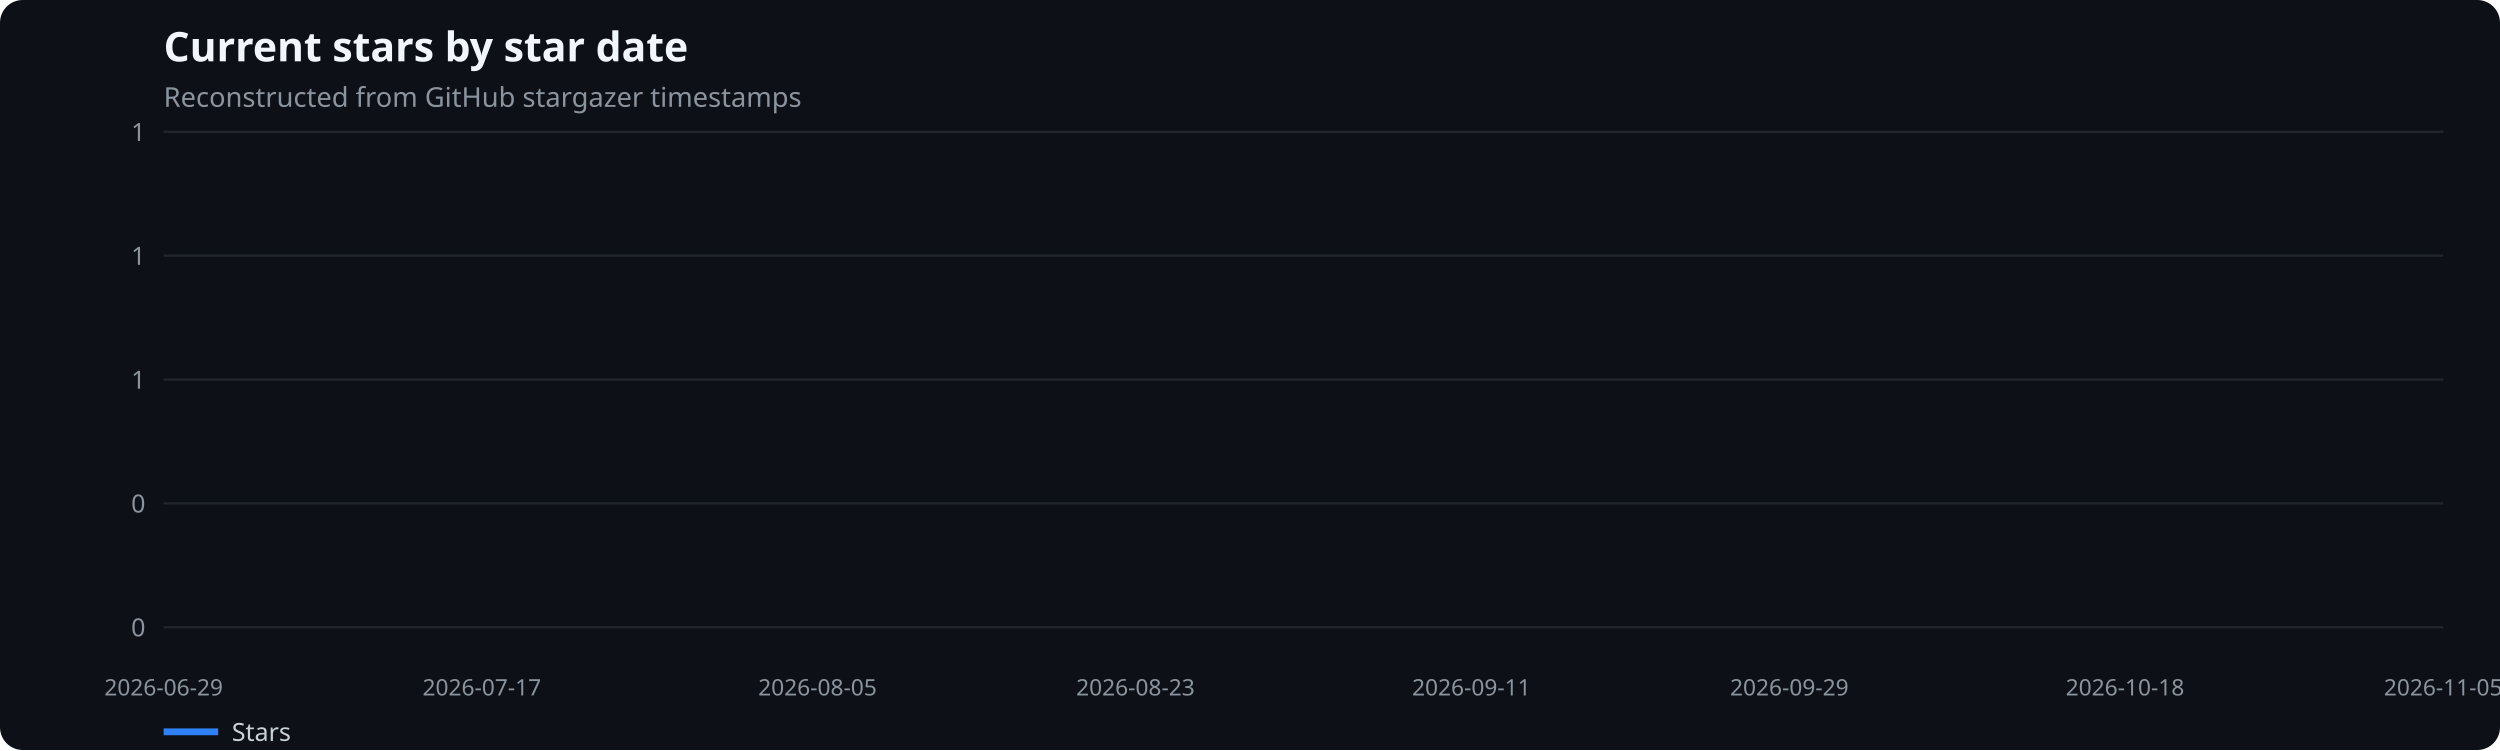
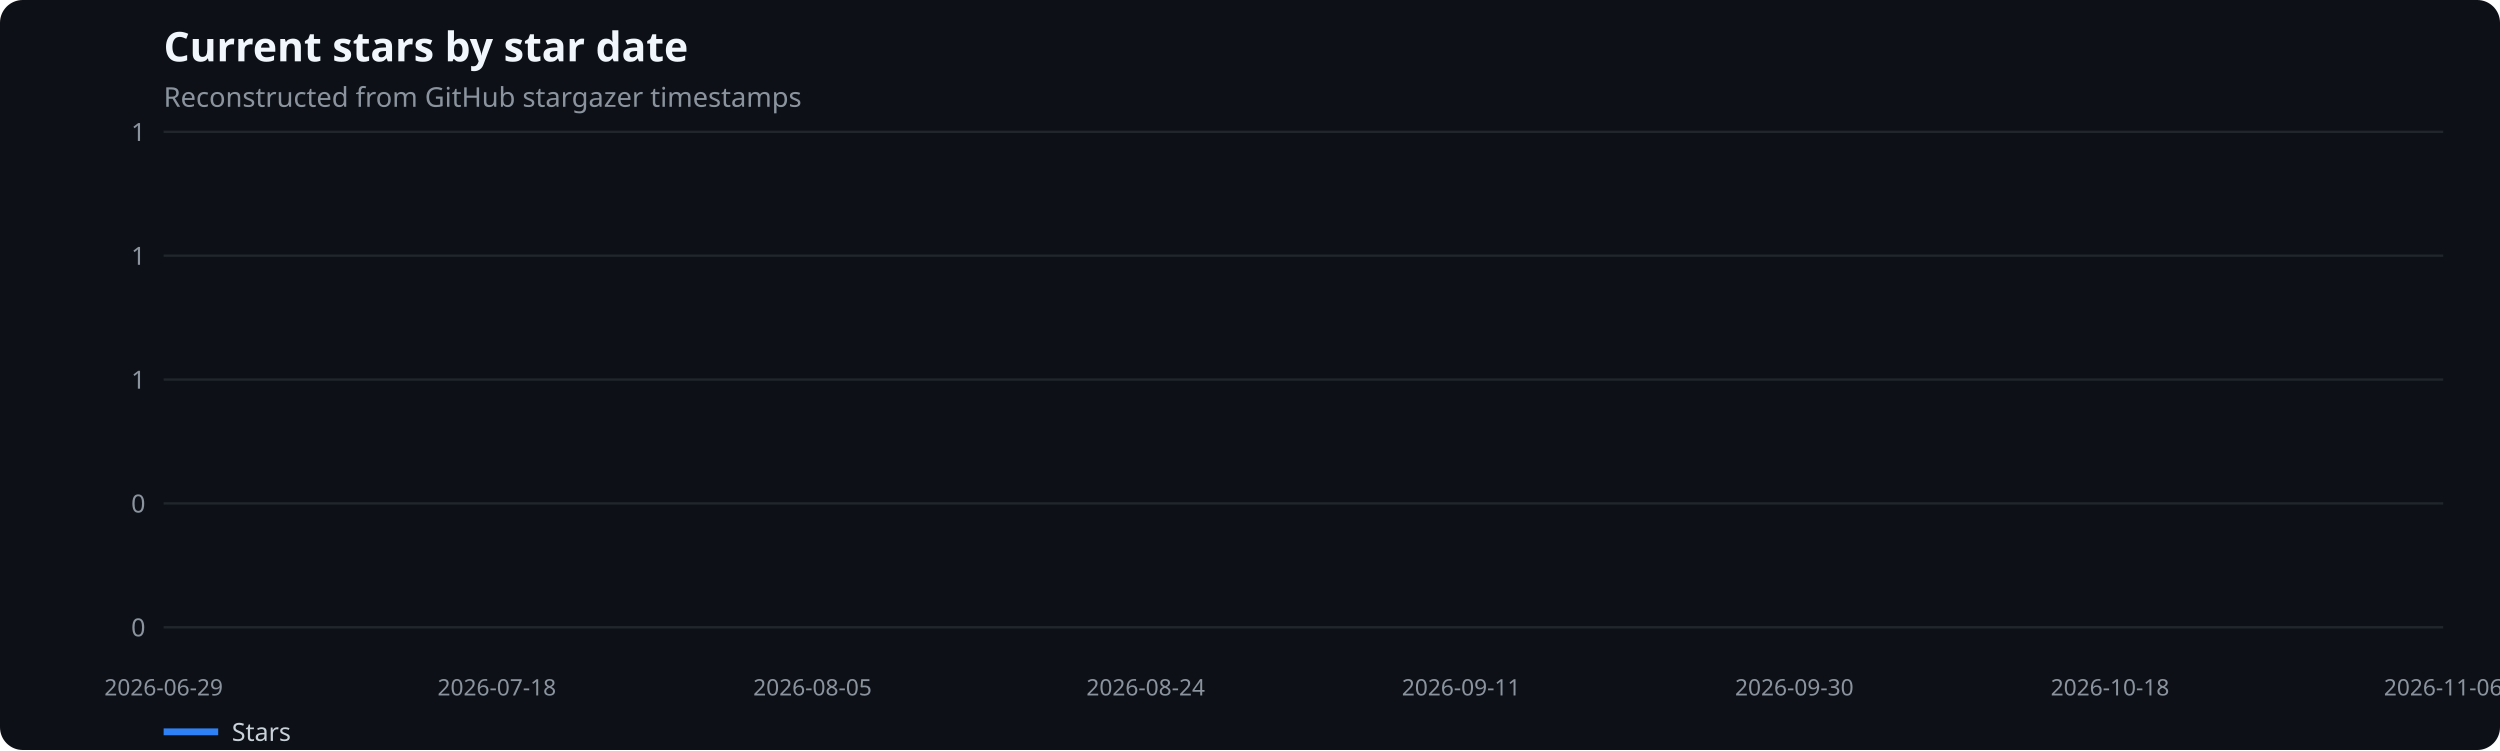
<svg xmlns="http://www.w3.org/2000/svg" width="1100" height="330" viewBox="0 0 1100 330" role="img" aria-label="Current stars by star date">
  <rect width="100%" height="100%" fill="#0d1117" rx="10" />
  <text x="72" y="27" fill="#f0f6fc" font-family="system-ui,sans-serif" font-size="18" font-weight="600">Current stars by star date</text>
  <text x="72" y="47" fill="#8b949e" font-family="system-ui,sans-serif" font-size="12">Reconstructed from GitHub stargazer timestamps</text>
  <line x1="72" x2="1075" y1="276.0" y2="276.0" stroke="#21262d" />
  <text x="64" y="280.0" text-anchor="end" fill="#8b949e" font-family="system-ui,sans-serif" font-size="11">0</text>
  <line x1="72" x2="1075" y1="221.5" y2="221.5" stroke="#21262d" />
  <text x="64" y="225.5" text-anchor="end" fill="#8b949e" font-family="system-ui,sans-serif" font-size="11">0</text>
  <line x1="72" x2="1075" y1="167.0" y2="167.0" stroke="#21262d" />
  <text x="64" y="171.0" text-anchor="end" fill="#8b949e" font-family="system-ui,sans-serif" font-size="11">1</text>
  <line x1="72" x2="1075" y1="112.5" y2="112.5" stroke="#21262d" />
  <text x="64" y="116.5" text-anchor="end" fill="#8b949e" font-family="system-ui,sans-serif" font-size="11">1</text>
  <line x1="72" x2="1075" y1="58.0" y2="58.0" stroke="#21262d" />
  <text x="64" y="62.0" text-anchor="end" fill="#8b949e" font-family="system-ui,sans-serif" font-size="11">1</text>
  <text x="72.0" y="306" text-anchor="middle" fill="#8b949e" font-family="system-ui,sans-serif" font-size="10">2026-06-29</text>
-   <text x="212.0" y="306" text-anchor="middle" fill="#8b949e" font-family="system-ui,sans-serif" font-size="10">2026-07-17</text>
-   <text x="359.7" y="306" text-anchor="middle" fill="#8b949e" font-family="system-ui,sans-serif" font-size="10">2026-08-05</text>
-   <text x="499.6" y="306" text-anchor="middle" fill="#8b949e" font-family="system-ui,sans-serif" font-size="10">2026-08-23</text>
-   <text x="647.4" y="306" text-anchor="middle" fill="#8b949e" font-family="system-ui,sans-serif" font-size="10">2026-09-11</text>
-   <text x="787.3" y="306" text-anchor="middle" fill="#8b949e" font-family="system-ui,sans-serif" font-size="10">2026-09-29</text>
-   <text x="935.0" y="306" text-anchor="middle" fill="#8b949e" font-family="system-ui,sans-serif" font-size="10">2026-10-18</text>
-   <text x="1075.0" y="306" text-anchor="middle" fill="#8b949e" font-family="system-ui,sans-serif" font-size="10">2026-11-05</text>
+   <text x="218.6" y="306" text-anchor="middle" fill="#8b949e" font-family="system-ui,sans-serif" font-size="10">2026-07-18</text>
+   <text x="357.5" y="306" text-anchor="middle" fill="#8b949e" font-family="system-ui,sans-serif" font-size="10">2026-08-05</text>
+   <text x="504.1" y="306" text-anchor="middle" fill="#8b949e" font-family="system-ui,sans-serif" font-size="10">2026-08-24</text>
+   <text x="642.9" y="306" text-anchor="middle" fill="#8b949e" font-family="system-ui,sans-serif" font-size="10">2026-09-11</text>
+   <text x="789.5" y="306" text-anchor="middle" fill="#8b949e" font-family="system-ui,sans-serif" font-size="10">2026-09-30</text>
+   <text x="928.4" y="306" text-anchor="middle" fill="#8b949e" font-family="system-ui,sans-serif" font-size="10">2026-10-18</text>
+   <text x="1075.0" y="306" text-anchor="middle" fill="#8b949e" font-family="system-ui,sans-serif" font-size="10">2026-11-06</text>
  <line x1="72" x2="96" y1="322" y2="322" stroke="#2f81f7" stroke-width="3" />
  <text x="102" y="326" fill="#c9d1d9" font-family="system-ui,sans-serif" font-size="11">Stars</text>
</svg>
